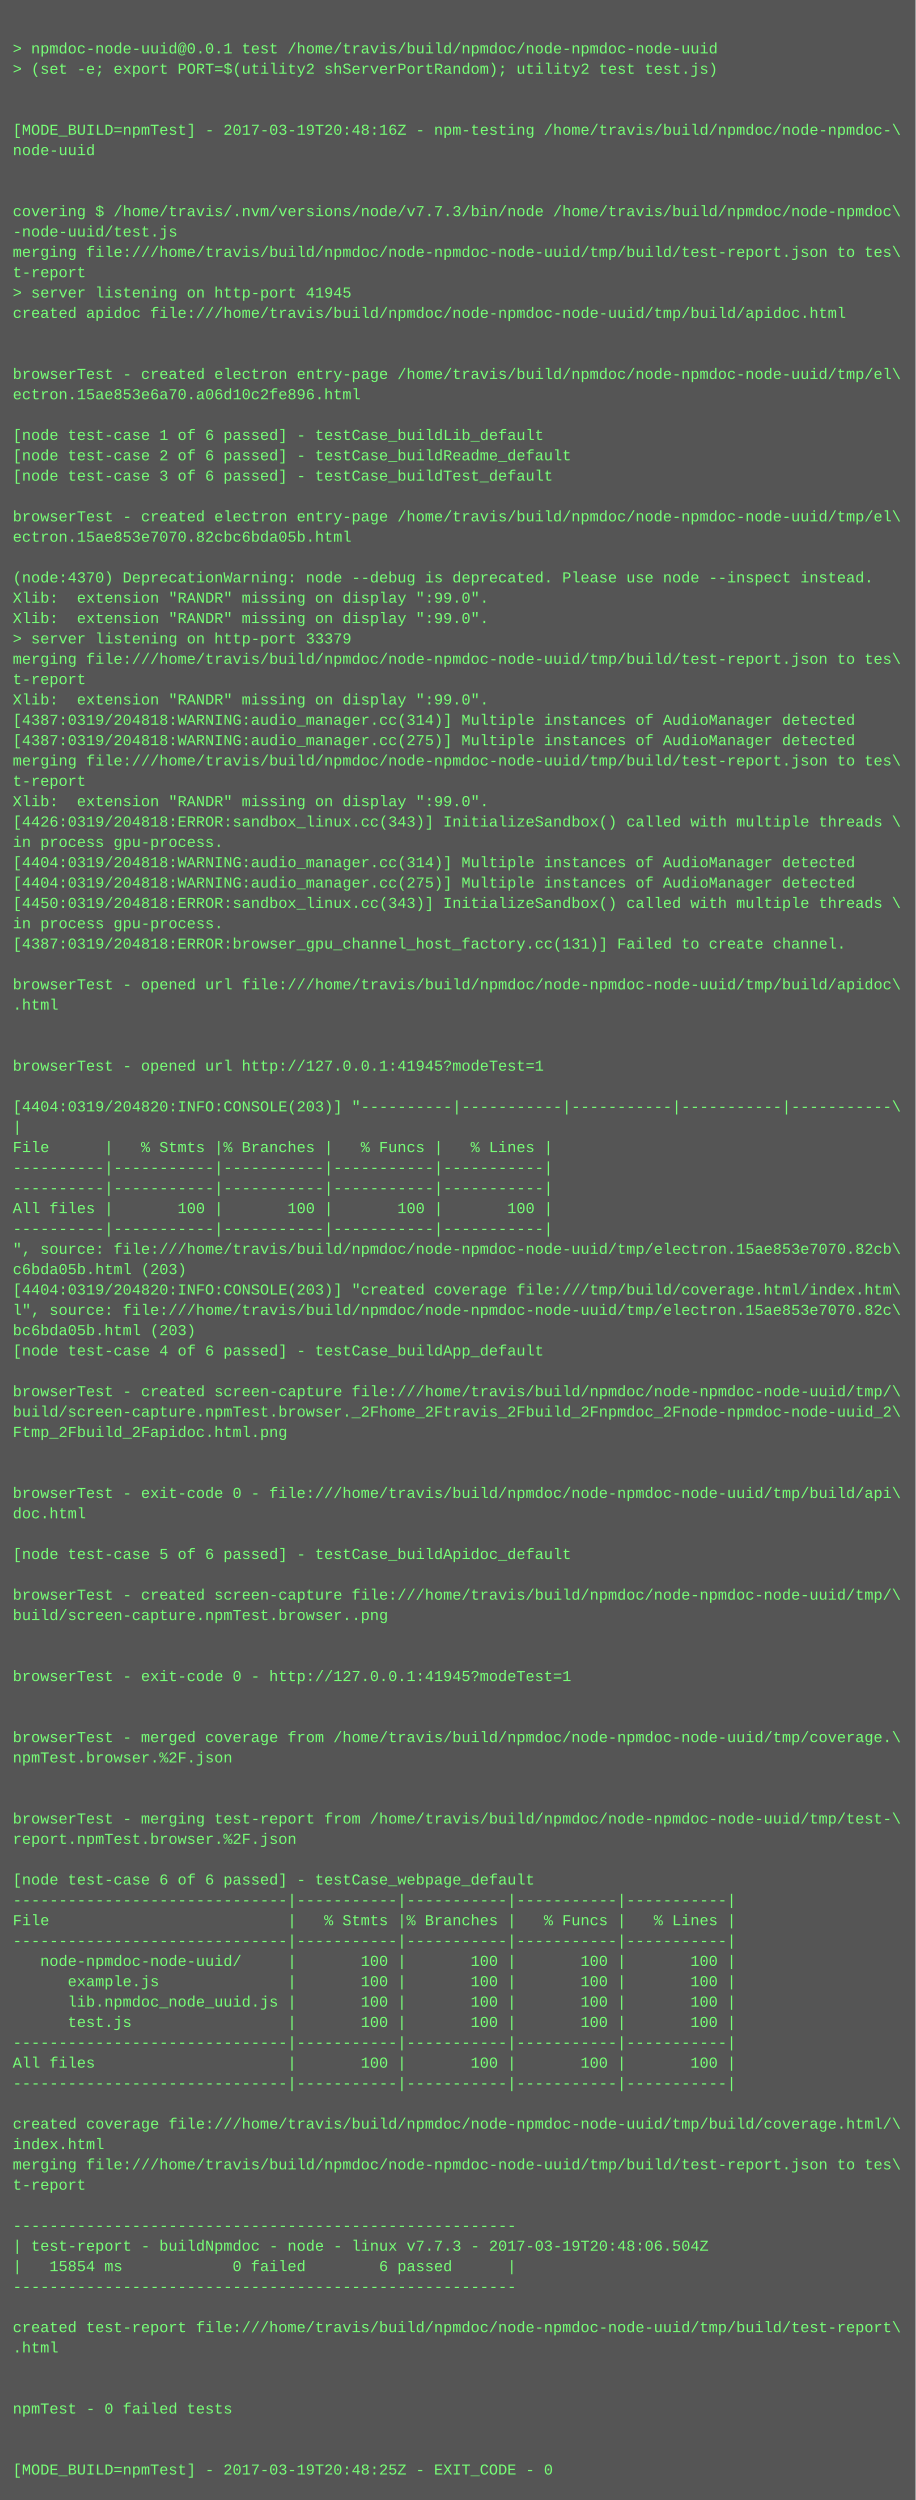
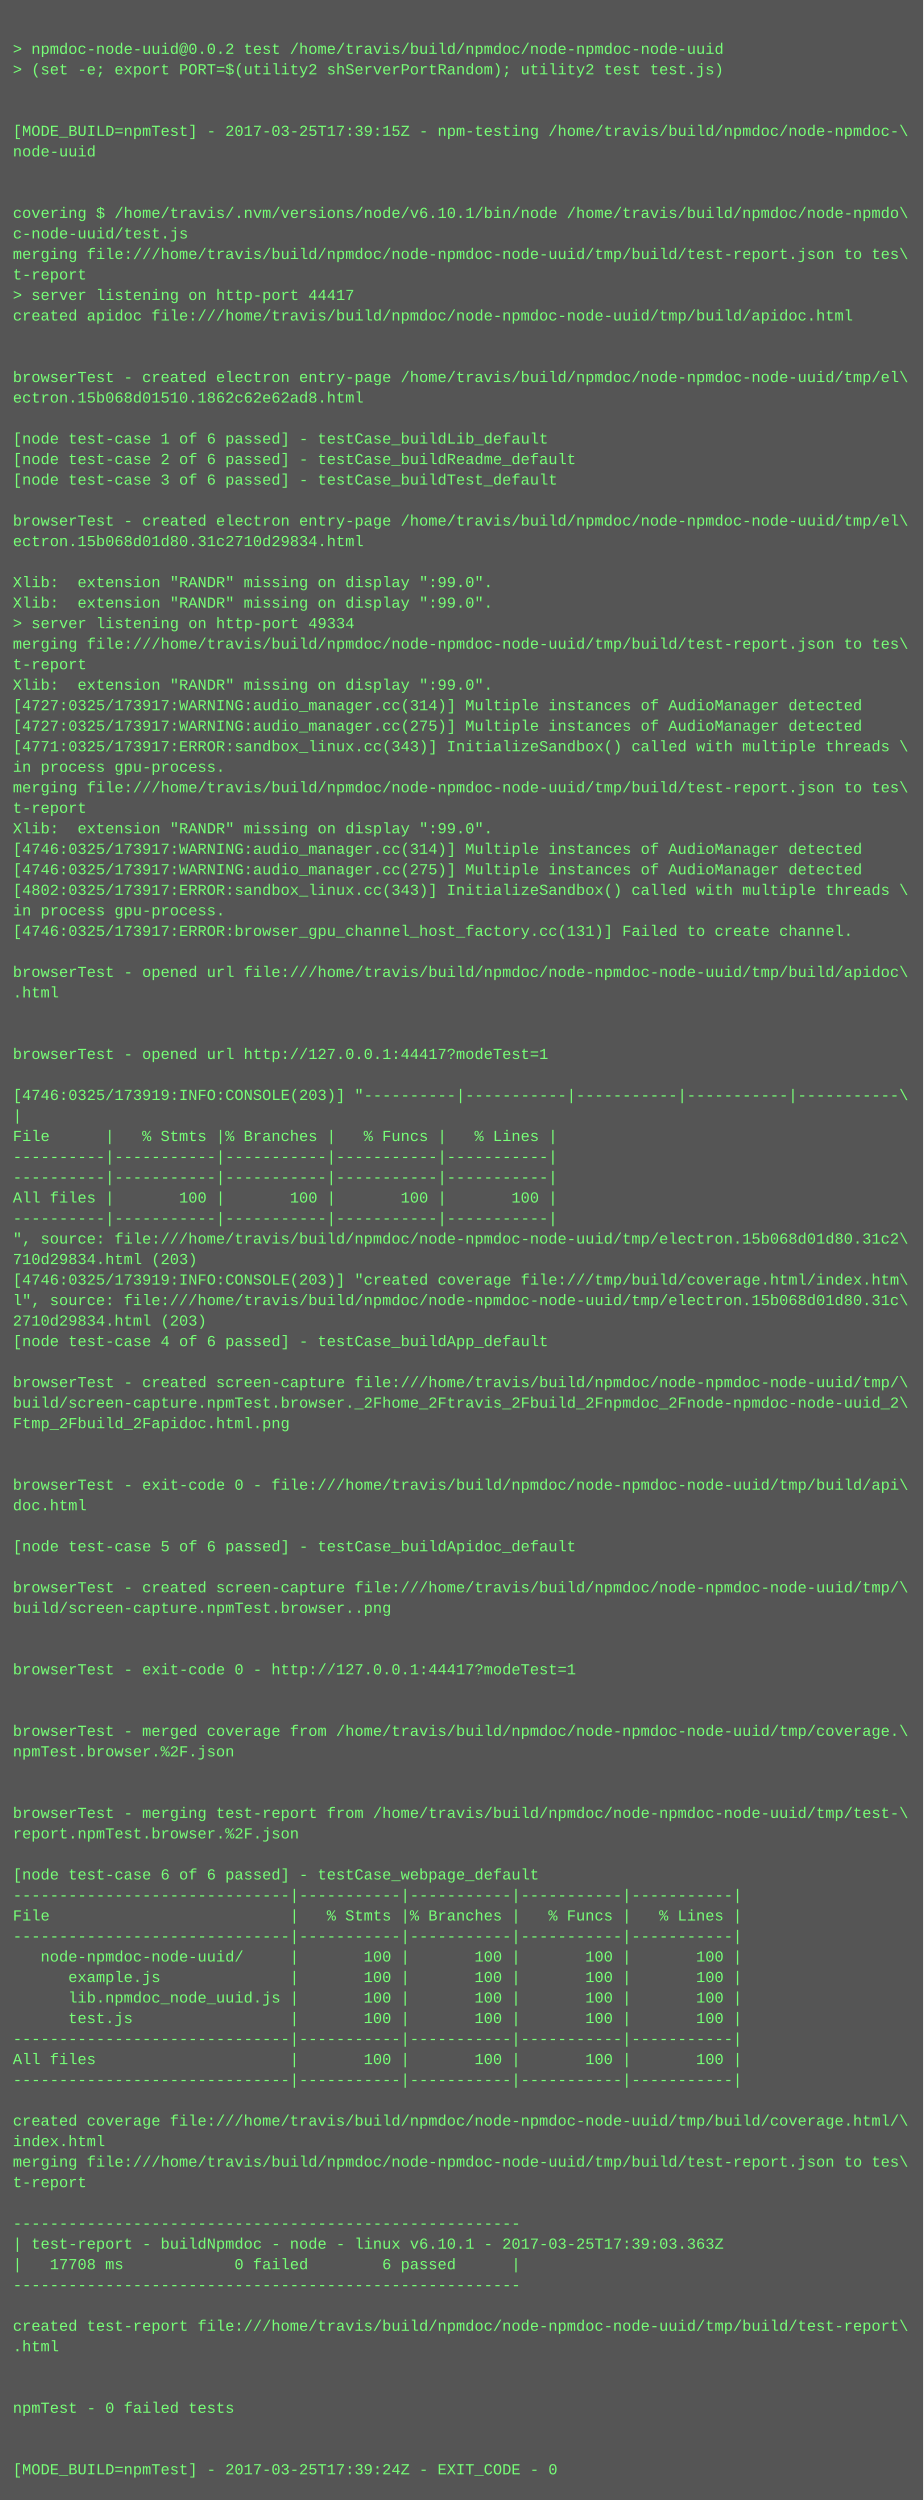
- <svg xmlns="http://www.w3.org/2000/svg" height="1966" width="720">
-   <rect height="1966" fill="#555" width="720" />
+ <svg xmlns="http://www.w3.org/2000/svg" height="1950" width="720">
+   <rect height="1950" fill="#555" width="720" />
  <text fill="#7f7" font-family="Courier New" font-size="12" xml:space="preserve">
    <tspan x="10" y="26" />
-     <tspan x="10" y="42">&gt; npmdoc-node-uuid@0.0.1 test /home/travis/build/npmdoc/node-npmdoc-node-uuid</tspan>
+     <tspan x="10" y="42">&gt; npmdoc-node-uuid@0.0.2 test /home/travis/build/npmdoc/node-npmdoc-node-uuid</tspan>
    <tspan x="10" y="58">&gt; (set -e; export PORT=$(utility2 shServerPortRandom); utility2 test test.js)</tspan>
    <tspan x="10" y="74" />
    <tspan x="10" y="90" />
-     <tspan x="10" y="106">[MODE_BUILD=npmTest] - 2017-03-19T20:48:16Z - npm-testing /home/travis/build/npmdoc/node-npmdoc-\</tspan>
+     <tspan x="10" y="106">[MODE_BUILD=npmTest] - 2017-03-25T17:39:15Z - npm-testing /home/travis/build/npmdoc/node-npmdoc-\</tspan>
    <tspan x="10" y="122">node-uuid</tspan>
    <tspan x="10" y="138" />
    <tspan x="10" y="154" />
-     <tspan x="10" y="170">covering $ /home/travis/.nvm/versions/node/v7.7.3/bin/node /home/travis/build/npmdoc/node-npmdoc\</tspan>
-     <tspan x="10" y="186">-node-uuid/test.js</tspan>
+     <tspan x="10" y="170">covering $ /home/travis/.nvm/versions/node/v6.10.1/bin/node /home/travis/build/npmdoc/node-npmdo\</tspan>
+     <tspan x="10" y="186">c-node-uuid/test.js</tspan>
    <tspan x="10" y="202">merging file:///home/travis/build/npmdoc/node-npmdoc-node-uuid/tmp/build/test-report.json to tes\</tspan>
    <tspan x="10" y="218">t-report</tspan>
-     <tspan x="10" y="234">&gt; server listening on http-port 41945</tspan>
+     <tspan x="10" y="234">&gt; server listening on http-port 44417</tspan>
    <tspan x="10" y="250">created apidoc file:///home/travis/build/npmdoc/node-npmdoc-node-uuid/tmp/build/apidoc.html</tspan>
    <tspan x="10" y="266" />
    <tspan x="10" y="282" />
    <tspan x="10" y="298">browserTest - created electron entry-page /home/travis/build/npmdoc/node-npmdoc-node-uuid/tmp/el\</tspan>
-     <tspan x="10" y="314">ectron.15ae853e6a70.a06d10c2fe896.html</tspan>
+     <tspan x="10" y="314">ectron.15b068d01510.1862c62e62ad8.html</tspan>
    <tspan x="10" y="330" />
    <tspan x="10" y="346">[node test-case 1 of 6 passed] - testCase_buildLib_default</tspan>
    <tspan x="10" y="362">[node test-case 2 of 6 passed] - testCase_buildReadme_default</tspan>
    <tspan x="10" y="378">[node test-case 3 of 6 passed] - testCase_buildTest_default</tspan>
    <tspan x="10" y="394" />
    <tspan x="10" y="410">browserTest - created electron entry-page /home/travis/build/npmdoc/node-npmdoc-node-uuid/tmp/el\</tspan>
-     <tspan x="10" y="426">ectron.15ae853e7070.82cbc6bda05b.html</tspan>
+     <tspan x="10" y="426">ectron.15b068d01d80.31c2710d29834.html</tspan>
    <tspan x="10" y="442" />
-     <tspan x="10" y="458">(node:4370) DeprecationWarning: node --debug is deprecated. Please use node --inspect instead.</tspan>
+     <tspan x="10" y="458">Xlib:  extension "RANDR" missing on display ":99.0".</tspan>
    <tspan x="10" y="474">Xlib:  extension "RANDR" missing on display ":99.0".</tspan>
-     <tspan x="10" y="490">Xlib:  extension "RANDR" missing on display ":99.0".</tspan>
-     <tspan x="10" y="506">&gt; server listening on http-port 33379</tspan>
-     <tspan x="10" y="522">merging file:///home/travis/build/npmdoc/node-npmdoc-node-uuid/tmp/build/test-report.json to tes\</tspan>
-     <tspan x="10" y="538">t-report</tspan>
-     <tspan x="10" y="554">Xlib:  extension "RANDR" missing on display ":99.0".</tspan>
-     <tspan x="10" y="570">[4387:0319/204818:WARNING:audio_manager.cc(314)] Multiple instances of AudioManager detected</tspan>
-     <tspan x="10" y="586">[4387:0319/204818:WARNING:audio_manager.cc(275)] Multiple instances of AudioManager detected</tspan>
-     <tspan x="10" y="602">merging file:///home/travis/build/npmdoc/node-npmdoc-node-uuid/tmp/build/test-report.json to tes\</tspan>
-     <tspan x="10" y="618">t-report</tspan>
-     <tspan x="10" y="634">Xlib:  extension "RANDR" missing on display ":99.0".</tspan>
-     <tspan x="10" y="650">[4426:0319/204818:ERROR:sandbox_linux.cc(343)] InitializeSandbox() called with multiple threads \</tspan>
-     <tspan x="10" y="666">in process gpu-process. </tspan>
-     <tspan x="10" y="682">[4404:0319/204818:WARNING:audio_manager.cc(314)] Multiple instances of AudioManager detected</tspan>
-     <tspan x="10" y="698">[4404:0319/204818:WARNING:audio_manager.cc(275)] Multiple instances of AudioManager detected</tspan>
-     <tspan x="10" y="714">[4450:0319/204818:ERROR:sandbox_linux.cc(343)] InitializeSandbox() called with multiple threads \</tspan>
-     <tspan x="10" y="730">in process gpu-process. </tspan>
-     <tspan x="10" y="746">[4387:0319/204818:ERROR:browser_gpu_channel_host_factory.cc(131)] Failed to create channel.</tspan>
-     <tspan x="10" y="762" />
-     <tspan x="10" y="778">browserTest - opened url file:///home/travis/build/npmdoc/node-npmdoc-node-uuid/tmp/build/apidoc\</tspan>
-     <tspan x="10" y="794">.html</tspan>
+     <tspan x="10" y="490">&gt; server listening on http-port 49334</tspan>
+     <tspan x="10" y="506">merging file:///home/travis/build/npmdoc/node-npmdoc-node-uuid/tmp/build/test-report.json to tes\</tspan>
+     <tspan x="10" y="522">t-report</tspan>
+     <tspan x="10" y="538">Xlib:  extension "RANDR" missing on display ":99.0".</tspan>
+     <tspan x="10" y="554">[4727:0325/173917:WARNING:audio_manager.cc(314)] Multiple instances of AudioManager detected</tspan>
+     <tspan x="10" y="570">[4727:0325/173917:WARNING:audio_manager.cc(275)] Multiple instances of AudioManager detected</tspan>
+     <tspan x="10" y="586">[4771:0325/173917:ERROR:sandbox_linux.cc(343)] InitializeSandbox() called with multiple threads \</tspan>
+     <tspan x="10" y="602">in process gpu-process. </tspan>
+     <tspan x="10" y="618">merging file:///home/travis/build/npmdoc/node-npmdoc-node-uuid/tmp/build/test-report.json to tes\</tspan>
+     <tspan x="10" y="634">t-report</tspan>
+     <tspan x="10" y="650">Xlib:  extension "RANDR" missing on display ":99.0".</tspan>
+     <tspan x="10" y="666">[4746:0325/173917:WARNING:audio_manager.cc(314)] Multiple instances of AudioManager detected</tspan>
+     <tspan x="10" y="682">[4746:0325/173917:WARNING:audio_manager.cc(275)] Multiple instances of AudioManager detected</tspan>
+     <tspan x="10" y="698">[4802:0325/173917:ERROR:sandbox_linux.cc(343)] InitializeSandbox() called with multiple threads \</tspan>
+     <tspan x="10" y="714">in process gpu-process. </tspan>
+     <tspan x="10" y="730">[4746:0325/173917:ERROR:browser_gpu_channel_host_factory.cc(131)] Failed to create channel.</tspan>
+     <tspan x="10" y="746" />
+     <tspan x="10" y="762">browserTest - opened url file:///home/travis/build/npmdoc/node-npmdoc-node-uuid/tmp/build/apidoc\</tspan>
+     <tspan x="10" y="778">.html</tspan>
+     <tspan x="10" y="794" />
    <tspan x="10" y="810" />
-     <tspan x="10" y="826" />
-     <tspan x="10" y="842">browserTest - opened url http://127.0.0.1:41945?modeTest=1</tspan>
-     <tspan x="10" y="858" />
-     <tspan x="10" y="874">[4404:0319/204820:INFO:CONSOLE(203)] "----------|-----------|-----------|-----------|-----------\</tspan>
-     <tspan x="10" y="890">|</tspan>
-     <tspan x="10" y="906">File      |   % Stmts |% Branches |   % Funcs |   % Lines |</tspan>
+     <tspan x="10" y="826">browserTest - opened url http://127.0.0.1:44417?modeTest=1</tspan>
+     <tspan x="10" y="842" />
+     <tspan x="10" y="858">[4746:0325/173919:INFO:CONSOLE(203)] "----------|-----------|-----------|-----------|-----------\</tspan>
+     <tspan x="10" y="874">|</tspan>
+     <tspan x="10" y="890">File      |   % Stmts |% Branches |   % Funcs |   % Lines |</tspan>
+     <tspan x="10" y="906">----------|-----------|-----------|-----------|-----------|</tspan>
    <tspan x="10" y="922">----------|-----------|-----------|-----------|-----------|</tspan>
-     <tspan x="10" y="938">----------|-----------|-----------|-----------|-----------|</tspan>
-     <tspan x="10" y="954">All files |       100 |       100 |       100 |       100 |</tspan>
-     <tspan x="10" y="970">----------|-----------|-----------|-----------|-----------|</tspan>
-     <tspan x="10" y="986">", source: file:///home/travis/build/npmdoc/node-npmdoc-node-uuid/tmp/electron.15ae853e7070.82cb\</tspan>
-     <tspan x="10" y="1002">c6bda05b.html (203)</tspan>
-     <tspan x="10" y="1018">[4404:0319/204820:INFO:CONSOLE(203)] "created coverage file:///tmp/build/coverage.html/index.htm\</tspan>
-     <tspan x="10" y="1034">l", source: file:///home/travis/build/npmdoc/node-npmdoc-node-uuid/tmp/electron.15ae853e7070.82c\</tspan>
-     <tspan x="10" y="1050">bc6bda05b.html (203)</tspan>
-     <tspan x="10" y="1066">[node test-case 4 of 6 passed] - testCase_buildApp_default</tspan>
-     <tspan x="10" y="1082" />
-     <tspan x="10" y="1098">browserTest - created screen-capture file:///home/travis/build/npmdoc/node-npmdoc-node-uuid/tmp/\</tspan>
-     <tspan x="10" y="1114">build/screen-capture.npmTest.browser._2Fhome_2Ftravis_2Fbuild_2Fnpmdoc_2Fnode-npmdoc-node-uuid_2\</tspan>
-     <tspan x="10" y="1130">Ftmp_2Fbuild_2Fapidoc.html.png</tspan>
+     <tspan x="10" y="938">All files |       100 |       100 |       100 |       100 |</tspan>
+     <tspan x="10" y="954">----------|-----------|-----------|-----------|-----------|</tspan>
+     <tspan x="10" y="970">", source: file:///home/travis/build/npmdoc/node-npmdoc-node-uuid/tmp/electron.15b068d01d80.31c2\</tspan>
+     <tspan x="10" y="986">710d29834.html (203)</tspan>
+     <tspan x="10" y="1002">[4746:0325/173919:INFO:CONSOLE(203)] "created coverage file:///tmp/build/coverage.html/index.htm\</tspan>
+     <tspan x="10" y="1018">l", source: file:///home/travis/build/npmdoc/node-npmdoc-node-uuid/tmp/electron.15b068d01d80.31c\</tspan>
+     <tspan x="10" y="1034">2710d29834.html (203)</tspan>
+     <tspan x="10" y="1050">[node test-case 4 of 6 passed] - testCase_buildApp_default</tspan>
+     <tspan x="10" y="1066" />
+     <tspan x="10" y="1082">browserTest - created screen-capture file:///home/travis/build/npmdoc/node-npmdoc-node-uuid/tmp/\</tspan>
+     <tspan x="10" y="1098">build/screen-capture.npmTest.browser._2Fhome_2Ftravis_2Fbuild_2Fnpmdoc_2Fnode-npmdoc-node-uuid_2\</tspan>
+     <tspan x="10" y="1114">Ftmp_2Fbuild_2Fapidoc.html.png</tspan>
+     <tspan x="10" y="1130" />
    <tspan x="10" y="1146" />
-     <tspan x="10" y="1162" />
-     <tspan x="10" y="1178">browserTest - exit-code 0 - file:///home/travis/build/npmdoc/node-npmdoc-node-uuid/tmp/build/api\</tspan>
-     <tspan x="10" y="1194">doc.html</tspan>
-     <tspan x="10" y="1210" />
-     <tspan x="10" y="1226">[node test-case 5 of 6 passed] - testCase_buildApidoc_default</tspan>
-     <tspan x="10" y="1242" />
-     <tspan x="10" y="1258">browserTest - created screen-capture file:///home/travis/build/npmdoc/node-npmdoc-node-uuid/tmp/\</tspan>
-     <tspan x="10" y="1274">build/screen-capture.npmTest.browser..png</tspan>
+     <tspan x="10" y="1162">browserTest - exit-code 0 - file:///home/travis/build/npmdoc/node-npmdoc-node-uuid/tmp/build/api\</tspan>
+     <tspan x="10" y="1178">doc.html</tspan>
+     <tspan x="10" y="1194" />
+     <tspan x="10" y="1210">[node test-case 5 of 6 passed] - testCase_buildApidoc_default</tspan>
+     <tspan x="10" y="1226" />
+     <tspan x="10" y="1242">browserTest - created screen-capture file:///home/travis/build/npmdoc/node-npmdoc-node-uuid/tmp/\</tspan>
+     <tspan x="10" y="1258">build/screen-capture.npmTest.browser..png</tspan>
+     <tspan x="10" y="1274" />
    <tspan x="10" y="1290" />
-     <tspan x="10" y="1306" />
-     <tspan x="10" y="1322">browserTest - exit-code 0 - http://127.0.0.1:41945?modeTest=1</tspan>
+     <tspan x="10" y="1306">browserTest - exit-code 0 - http://127.0.0.1:44417?modeTest=1</tspan>
+     <tspan x="10" y="1322" />
    <tspan x="10" y="1338" />
-     <tspan x="10" y="1354" />
-     <tspan x="10" y="1370">browserTest - merged coverage from /home/travis/build/npmdoc/node-npmdoc-node-uuid/tmp/coverage.\</tspan>
-     <tspan x="10" y="1386">npmTest.browser.%2F.json</tspan>
+     <tspan x="10" y="1354">browserTest - merged coverage from /home/travis/build/npmdoc/node-npmdoc-node-uuid/tmp/coverage.\</tspan>
+     <tspan x="10" y="1370">npmTest.browser.%2F.json</tspan>
+     <tspan x="10" y="1386" />
    <tspan x="10" y="1402" />
-     <tspan x="10" y="1418" />
-     <tspan x="10" y="1434">browserTest - merging test-report from /home/travis/build/npmdoc/node-npmdoc-node-uuid/tmp/test-\</tspan>
-     <tspan x="10" y="1450">report.npmTest.browser.%2F.json</tspan>
-     <tspan x="10" y="1466" />
-     <tspan x="10" y="1482">[node test-case 6 of 6 passed] - testCase_webpage_default</tspan>
-     <tspan x="10" y="1498">------------------------------|-----------|-----------|-----------|-----------|</tspan>
-     <tspan x="10" y="1514">File                          |   % Stmts |% Branches |   % Funcs |   % Lines |</tspan>
-     <tspan x="10" y="1530">------------------------------|-----------|-----------|-----------|-----------|</tspan>
-     <tspan x="10" y="1546">   node-npmdoc-node-uuid/     |       100 |       100 |       100 |       100 |</tspan>
-     <tspan x="10" y="1562">      example.js              |       100 |       100 |       100 |       100 |</tspan>
-     <tspan x="10" y="1578">      lib.npmdoc_node_uuid.js |       100 |       100 |       100 |       100 |</tspan>
-     <tspan x="10" y="1594">      test.js                 |       100 |       100 |       100 |       100 |</tspan>
-     <tspan x="10" y="1610">------------------------------|-----------|-----------|-----------|-----------|</tspan>
-     <tspan x="10" y="1626">All files                     |       100 |       100 |       100 |       100 |</tspan>
-     <tspan x="10" y="1642">------------------------------|-----------|-----------|-----------|-----------|</tspan>
-     <tspan x="10" y="1658" />
-     <tspan x="10" y="1674">created coverage file:///home/travis/build/npmdoc/node-npmdoc-node-uuid/tmp/build/coverage.html/\</tspan>
-     <tspan x="10" y="1690">index.html</tspan>
-     <tspan x="10" y="1706">merging file:///home/travis/build/npmdoc/node-npmdoc-node-uuid/tmp/build/test-report.json to tes\</tspan>
-     <tspan x="10" y="1722">t-report</tspan>
-     <tspan x="10" y="1738" />
-     <tspan x="10" y="1754">-------------------------------------------------------</tspan>
-     <tspan x="10" y="1770">| test-report - buildNpmdoc - node - linux v7.7.3 - 2017-03-19T20:48:06.504Z</tspan>
-     <tspan x="10" y="1786">|   15854 ms            0 failed        6 passed      |</tspan>
-     <tspan x="10" y="1802">-------------------------------------------------------</tspan>
-     <tspan x="10" y="1818" />
-     <tspan x="10" y="1834">created test-report file:///home/travis/build/npmdoc/node-npmdoc-node-uuid/tmp/build/test-report\</tspan>
-     <tspan x="10" y="1850">.html</tspan>
+     <tspan x="10" y="1418">browserTest - merging test-report from /home/travis/build/npmdoc/node-npmdoc-node-uuid/tmp/test-\</tspan>
+     <tspan x="10" y="1434">report.npmTest.browser.%2F.json</tspan>
+     <tspan x="10" y="1450" />
+     <tspan x="10" y="1466">[node test-case 6 of 6 passed] - testCase_webpage_default</tspan>
+     <tspan x="10" y="1482">------------------------------|-----------|-----------|-----------|-----------|</tspan>
+     <tspan x="10" y="1498">File                          |   % Stmts |% Branches |   % Funcs |   % Lines |</tspan>
+     <tspan x="10" y="1514">------------------------------|-----------|-----------|-----------|-----------|</tspan>
+     <tspan x="10" y="1530">   node-npmdoc-node-uuid/     |       100 |       100 |       100 |       100 |</tspan>
+     <tspan x="10" y="1546">      example.js              |       100 |       100 |       100 |       100 |</tspan>
+     <tspan x="10" y="1562">      lib.npmdoc_node_uuid.js |       100 |       100 |       100 |       100 |</tspan>
+     <tspan x="10" y="1578">      test.js                 |       100 |       100 |       100 |       100 |</tspan>
+     <tspan x="10" y="1594">------------------------------|-----------|-----------|-----------|-----------|</tspan>
+     <tspan x="10" y="1610">All files                     |       100 |       100 |       100 |       100 |</tspan>
+     <tspan x="10" y="1626">------------------------------|-----------|-----------|-----------|-----------|</tspan>
+     <tspan x="10" y="1642" />
+     <tspan x="10" y="1658">created coverage file:///home/travis/build/npmdoc/node-npmdoc-node-uuid/tmp/build/coverage.html/\</tspan>
+     <tspan x="10" y="1674">index.html</tspan>
+     <tspan x="10" y="1690">merging file:///home/travis/build/npmdoc/node-npmdoc-node-uuid/tmp/build/test-report.json to tes\</tspan>
+     <tspan x="10" y="1706">t-report</tspan>
+     <tspan x="10" y="1722" />
+     <tspan x="10" y="1738">-------------------------------------------------------</tspan>
+     <tspan x="10" y="1754">| test-report - buildNpmdoc - node - linux v6.10.1 - 2017-03-25T17:39:03.363Z</tspan>
+     <tspan x="10" y="1770">|   17708 ms            0 failed        6 passed      |</tspan>
+     <tspan x="10" y="1786">-------------------------------------------------------</tspan>
+     <tspan x="10" y="1802" />
+     <tspan x="10" y="1818">created test-report file:///home/travis/build/npmdoc/node-npmdoc-node-uuid/tmp/build/test-report\</tspan>
+     <tspan x="10" y="1834">.html</tspan>
+     <tspan x="10" y="1850" />
    <tspan x="10" y="1866" />
-     <tspan x="10" y="1882" />
-     <tspan x="10" y="1898">npmTest - 0 failed tests</tspan>
+     <tspan x="10" y="1882">npmTest - 0 failed tests</tspan>
+     <tspan x="10" y="1898" />
    <tspan x="10" y="1914" />
-     <tspan x="10" y="1930" />
-     <tspan x="10" y="1946">[MODE_BUILD=npmTest] - 2017-03-19T20:48:25Z - EXIT_CODE - 0</tspan>
+     <tspan x="10" y="1930">[MODE_BUILD=npmTest] - 2017-03-25T17:39:24Z - EXIT_CODE - 0</tspan>
  </text>
</svg>
